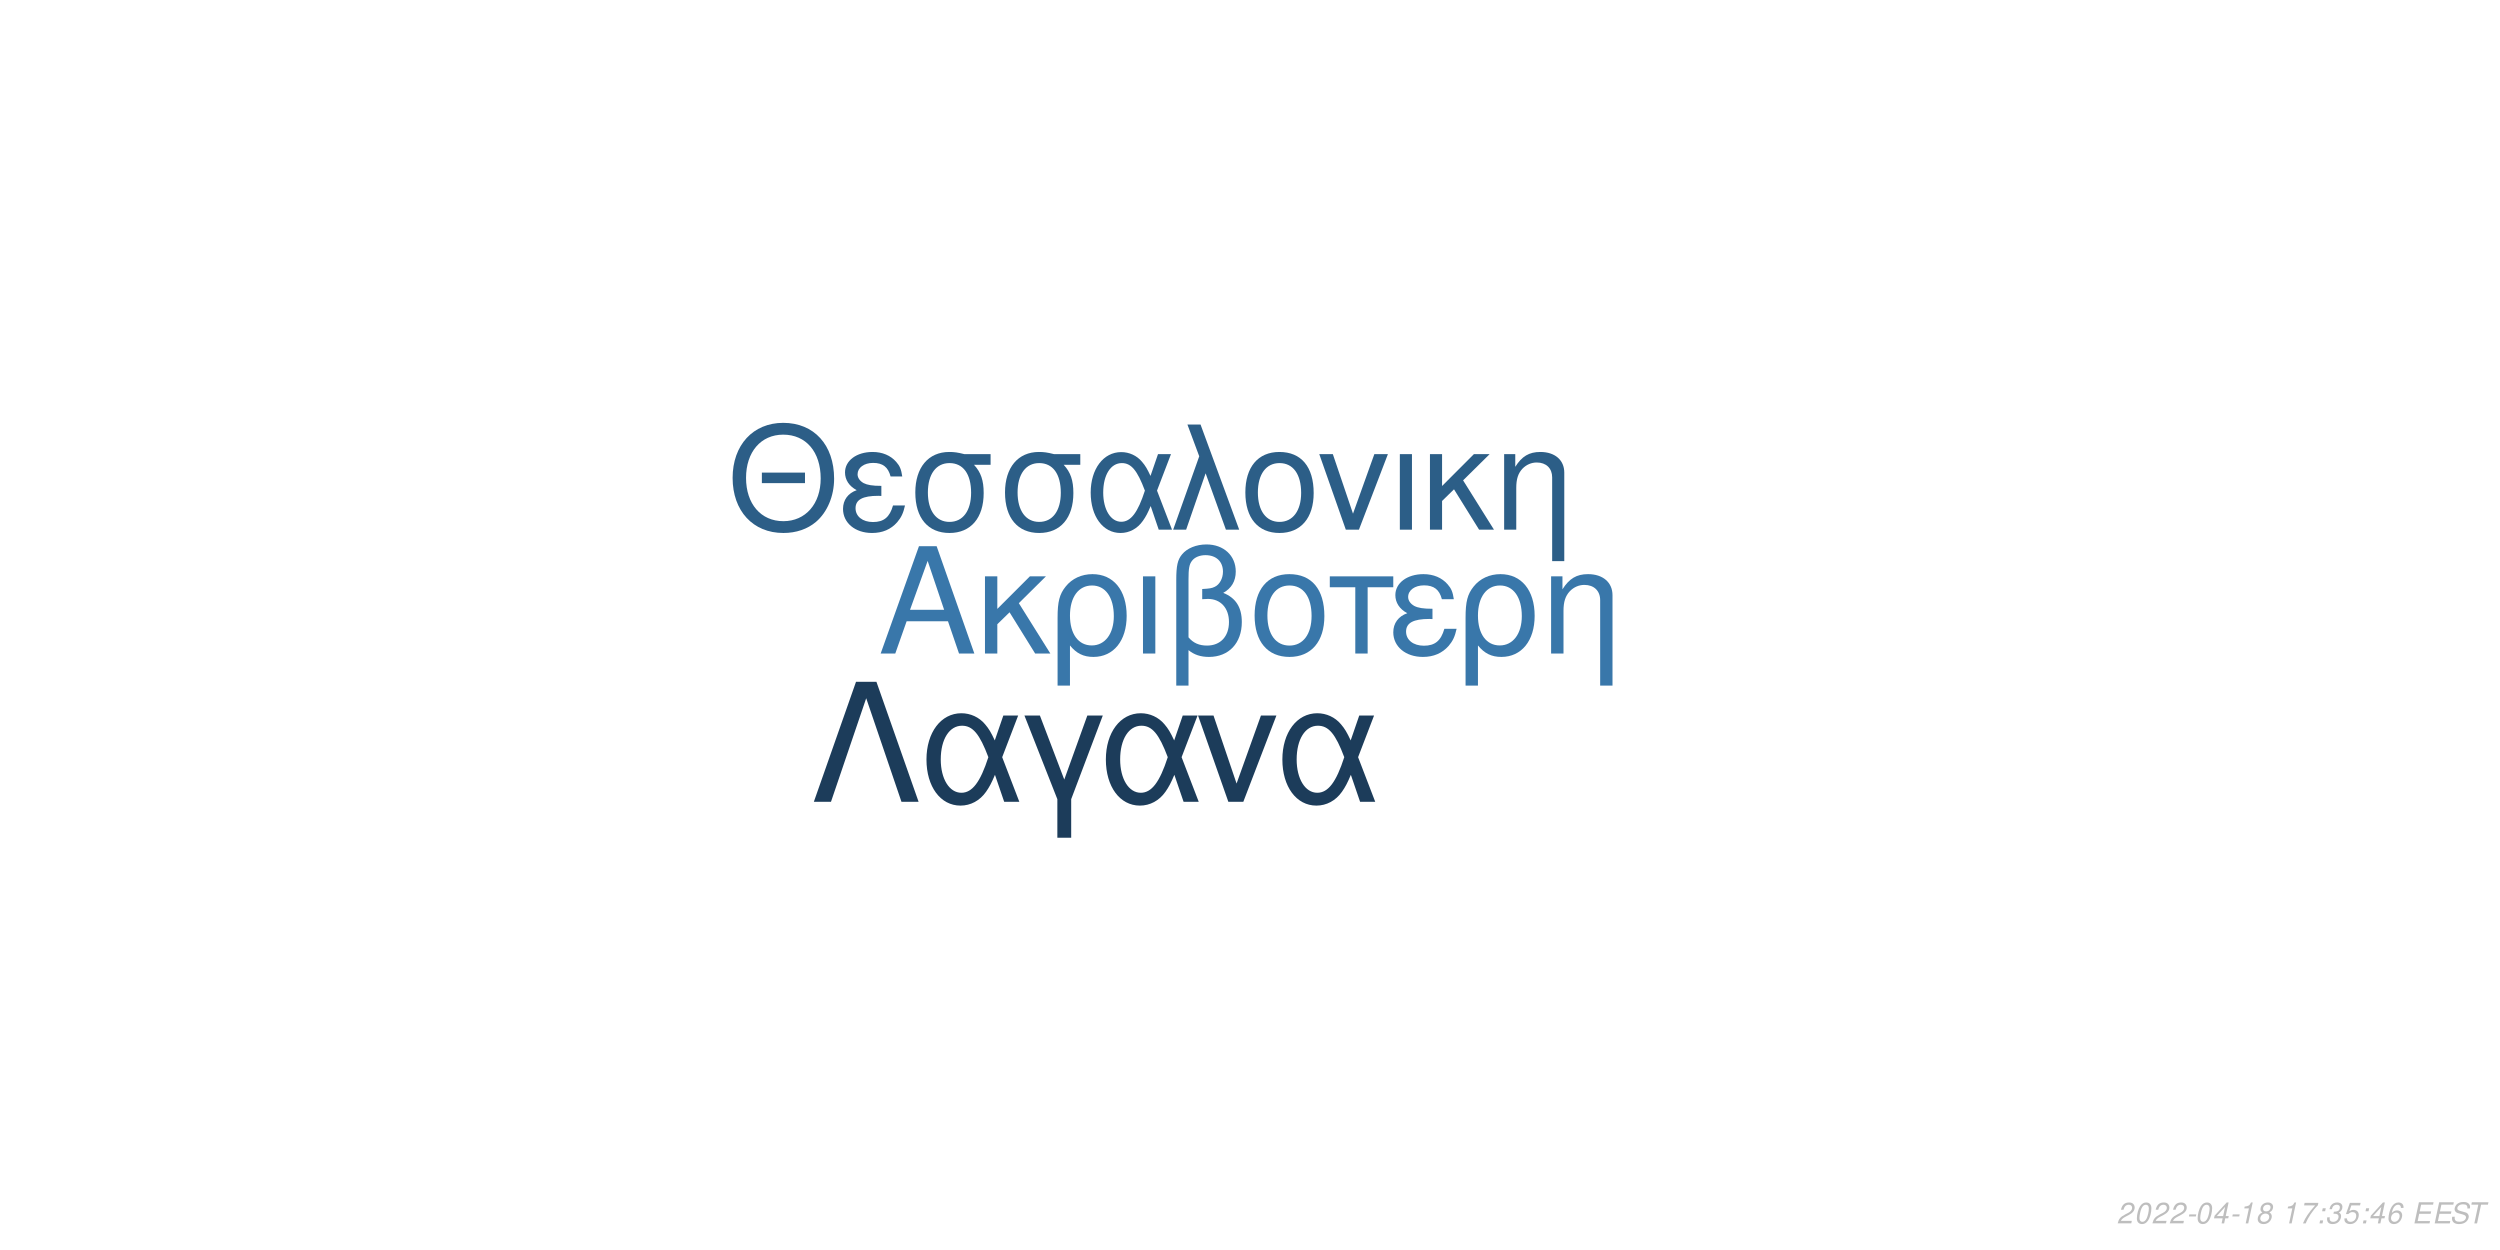
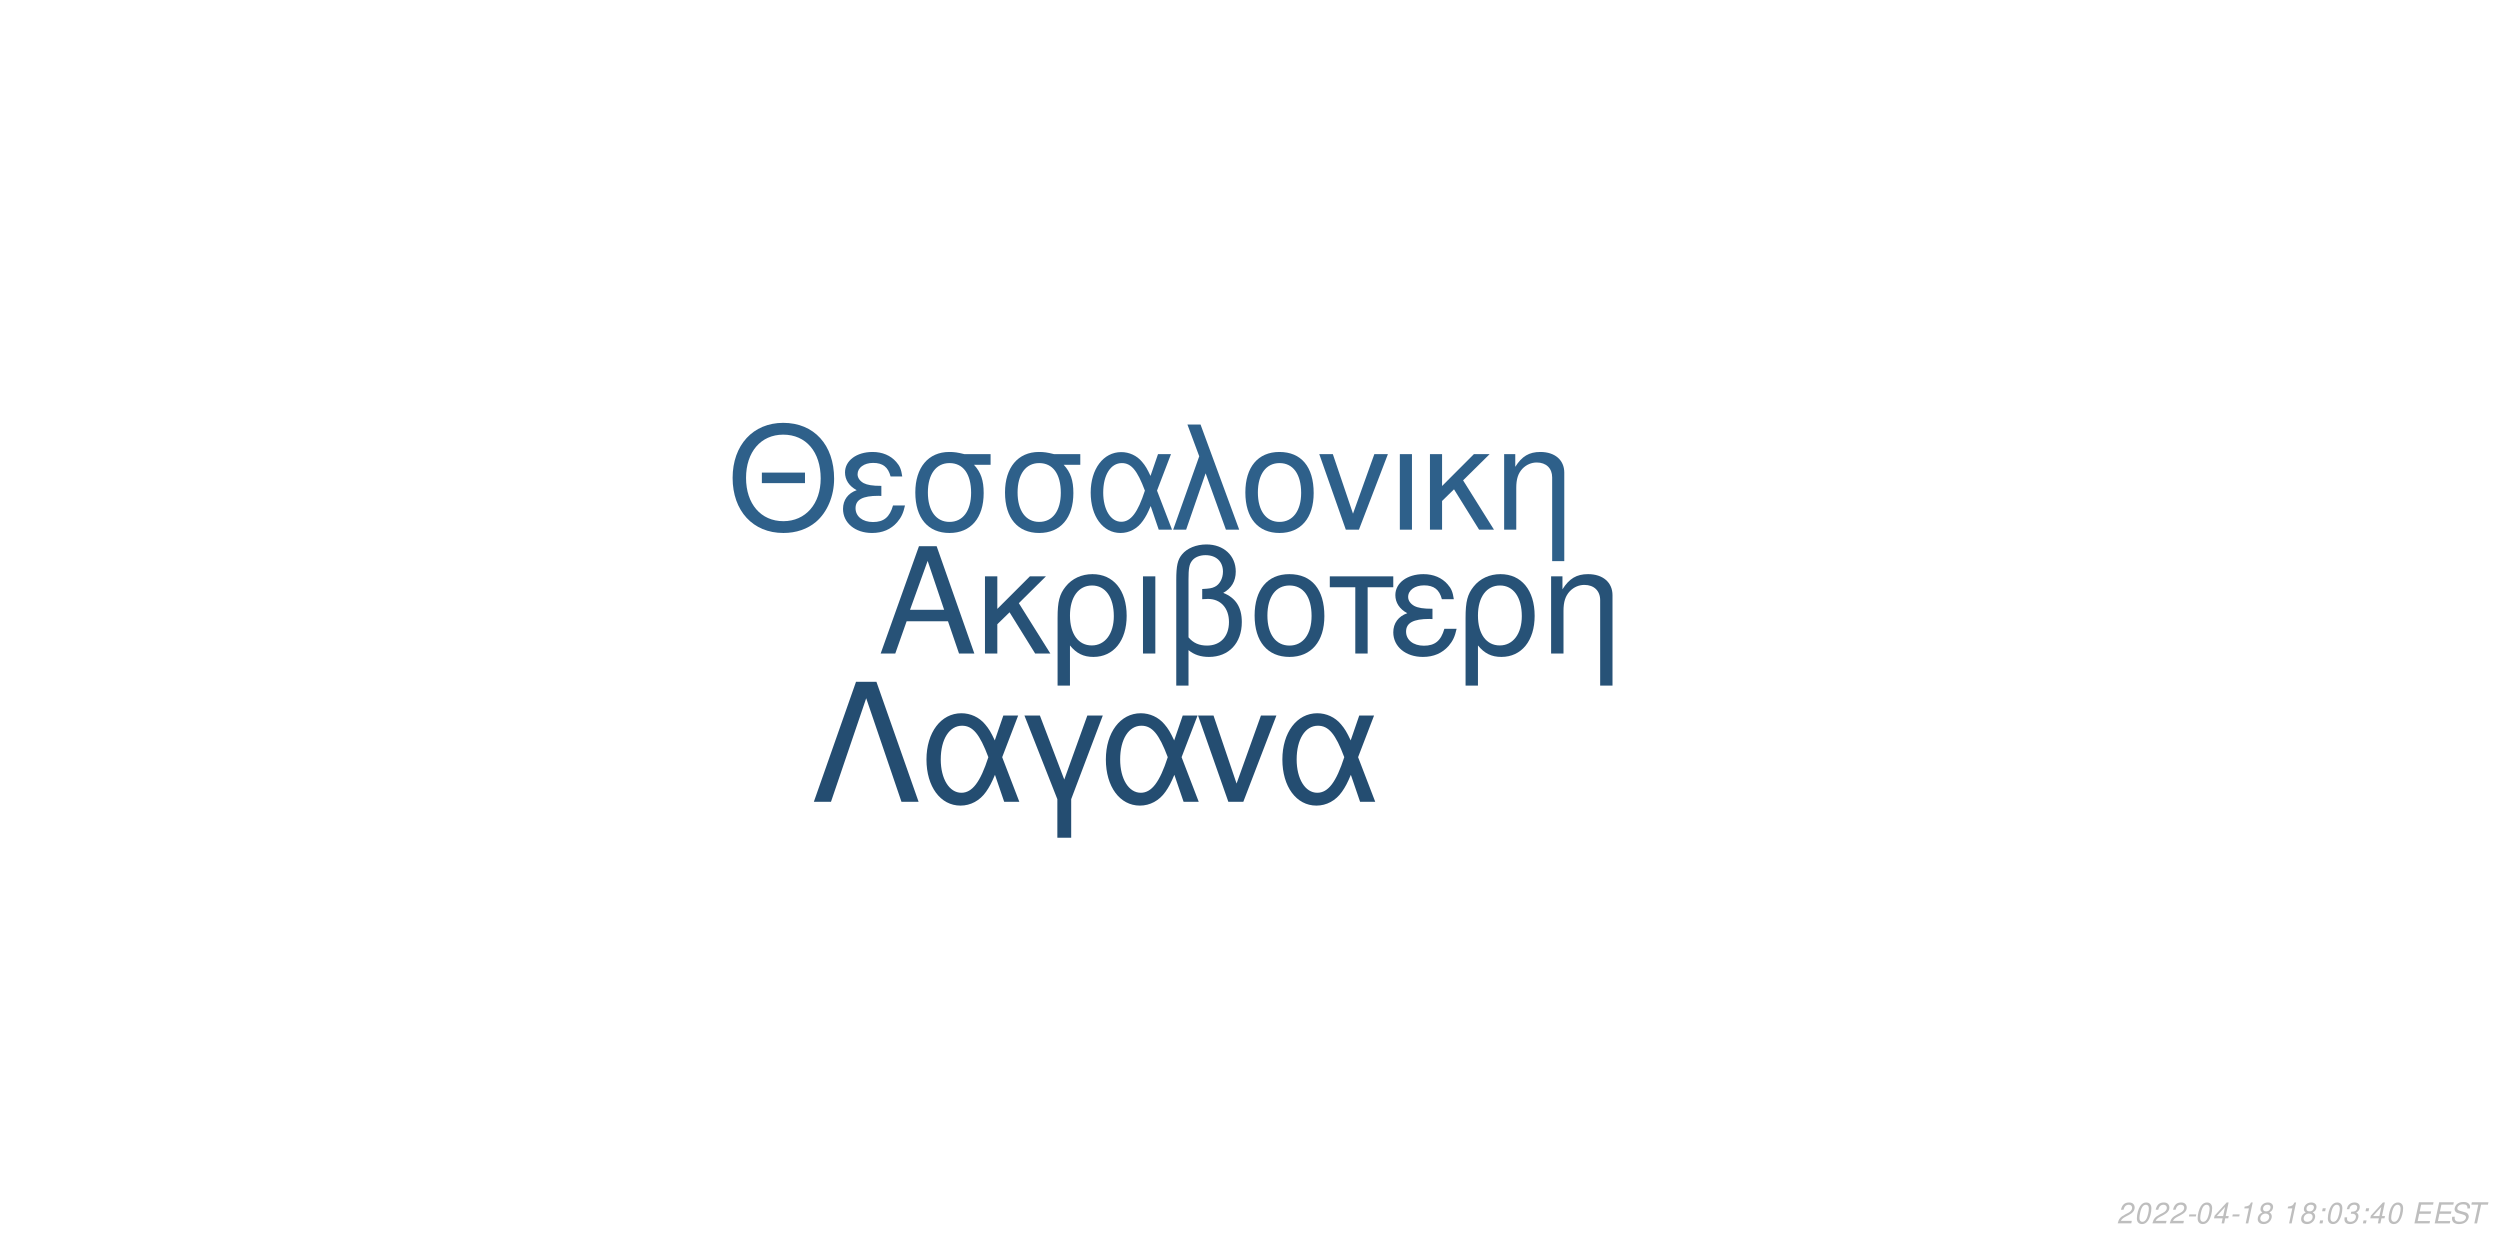
<svg xmlns="http://www.w3.org/2000/svg" xmlns:xlink="http://www.w3.org/1999/xlink" width="864pt" height="432pt" viewBox="0 0 864 432" version="1.1">
  <defs>
    <g>
      <symbol overflow="visible" id="glyph0-0">
        <path style="stroke:none;" d="" />
      </symbol>
      <symbol overflow="visible" id="glyph0-1">
        <path style="stroke:none;" d="M 24.125 -11.141 L 27.938 0 L 33.234 0 L 20.203 -37.094 L 14.094 -37.094 L 0.859 0 L 5.906 0 L 9.828 -11.141 Z M 22.797 -15.109 L 11 -15.109 L 17.094 -32.016 Z M 22.797 -15.109 " />
      </symbol>
      <symbol overflow="visible" id="glyph0-2">
        <path style="stroke:none;" d="M 7.172 -15.422 L 7.172 -26.672 L 2.906 -26.672 L 2.906 0 L 7.172 0 L 7.172 -10.125 L 11.406 -14.25 L 20.25 0 L 25.5 0 L 14.609 -17.406 L 23.969 -26.672 L 18.422 -26.672 Z M 7.172 -15.422 " />
      </symbol>
      <symbol overflow="visible" id="glyph0-3">
        <path style="stroke:none;" d="M 3 11.094 L 7.281 11.094 L 7.281 -2.797 C 9.516 -0.047 11.953 1.172 15.375 1.172 C 22.344 1.172 26.875 -4.422 26.875 -13.031 C 26.875 -21.891 22.297 -27.438 15.062 -27.438 C 11.297 -27.438 7.984 -25.906 5.797 -23.156 C 3.672 -20.516 3 -17.969 3 -12.359 Z M 14.906 -23.516 C 19.547 -23.516 22.438 -19.438 22.438 -12.922 C 22.438 -6.812 19.391 -2.797 14.812 -2.797 C 10.172 -2.797 7.281 -6.766 7.281 -13.125 C 7.281 -19.484 10.234 -23.516 14.906 -23.516 Z M 14.906 -23.516 " />
      </symbol>
      <symbol overflow="visible" id="glyph0-4">
        <path style="stroke:none;" d="M 3.516 0 L 7.781 0 L 7.781 -26.672 L 3.516 -26.672 Z M 3.516 0 " />
      </symbol>
      <symbol overflow="visible" id="glyph0-5">
        <path style="stroke:none;" d="M 4.016 11.094 L 8.25 11.094 L 8.25 -1.172 C 10.172 0.406 12.422 1.172 15.312 1.172 C 22.188 1.172 26.672 -3.609 26.672 -10.891 C 26.672 -15.984 24.578 -19.234 20.25 -20.969 C 23.109 -22.547 24.578 -25.031 24.578 -28.344 C 24.578 -33.844 20.406 -37.703 14.453 -37.703 C 10.938 -37.703 7.734 -36.391 6 -34.25 C 4.484 -32.422 4.016 -30.328 4.016 -25.391 Z M 8.25 -25.656 C 8.25 -29.359 8.5 -30.844 9.469 -32.062 C 10.375 -33.281 12.156 -34 14.094 -34 C 17.812 -34 20.156 -31.812 20.156 -28.297 C 20.156 -25.953 18.984 -23.812 17.297 -23.047 C 16.281 -22.547 15.469 -22.438 12.984 -22.297 L 12.984 -18.781 C 13.734 -18.828 14.344 -18.875 14.969 -18.875 C 19.344 -18.875 22.234 -15.719 22.234 -10.891 C 22.234 -5.906 19.281 -2.75 14.656 -2.75 C 11.953 -2.75 9.922 -3.609 8.25 -5.594 Z M 8.25 -25.656 " />
      </symbol>
      <symbol overflow="visible" id="glyph0-6">
        <path style="stroke:none;" d="M 14.094 -27.438 C 6.562 -27.438 2.094 -22.094 2.094 -13.125 C 2.094 -4.125 6.562 1.172 14.141 1.172 C 21.672 1.172 26.203 -4.172 26.203 -12.922 C 26.203 -22.188 21.828 -27.438 14.094 -27.438 Z M 14.141 -23.516 C 18.938 -23.516 21.781 -19.594 21.781 -12.984 C 21.781 -6.672 18.828 -2.75 14.141 -2.75 C 9.422 -2.75 6.516 -6.672 6.516 -13.125 C 6.516 -19.594 9.422 -23.516 14.141 -23.516 Z M 14.141 -23.516 " />
      </symbol>
      <symbol overflow="visible" id="glyph0-7">
        <path style="stroke:none;" d="M 7.891 0 L 12.156 0 L 12.156 -22.906 L 21.016 -22.906 L 21.016 -26.672 L -0.922 -26.672 L -0.922 -22.906 L 7.891 -22.906 Z M 7.891 0 " />
      </symbol>
      <symbol overflow="visible" id="glyph0-8">
        <path style="stroke:none;" d="M 14.562 -15.469 C 11.344 -15.469 9.562 -15.781 8.297 -16.438 C 6.922 -17.203 6.156 -18.328 6.156 -19.547 C 6.156 -21.891 8.453 -23.562 11.656 -23.562 C 15.062 -23.562 16.953 -22.094 17.812 -18.781 L 21.938 -18.781 C 21.578 -21.266 21.062 -22.5 19.797 -23.922 C 17.812 -26.203 14.906 -27.438 11.453 -27.438 C 5.797 -27.438 1.734 -24.375 1.734 -20.203 C 1.734 -17.609 3.156 -15.375 5.859 -13.938 C 2.797 -12.875 1.016 -10.484 1.016 -7.328 C 1.016 -2.391 5.297 1.172 11.25 1.172 C 14.969 1.172 17.906 -0.109 20.156 -2.641 C 21.578 -4.328 22.297 -5.797 22.906 -8.547 L 18.672 -8.547 C 17.5 -4.422 15.422 -2.703 11.609 -2.703 C 7.938 -2.703 5.438 -4.688 5.438 -7.578 C 5.438 -10.578 7.938 -11.953 13.484 -11.953 C 13.641 -11.953 14.094 -11.953 14.562 -11.906 Z M 14.562 -15.469 " />
      </symbol>
      <symbol overflow="visible" id="glyph0-9">
        <path style="stroke:none;" d="M 3.562 -26.672 L 3.562 0 L 7.844 0 L 7.844 -14.703 C 7.844 -17.906 8.5 -19.891 10.031 -21.531 C 11.406 -22.953 13.188 -23.719 15.062 -23.719 C 18.375 -23.719 20.516 -21.672 20.516 -18.469 L 20.516 11.094 L 24.781 11.094 L 24.781 -20.156 C 24.781 -24.578 21.469 -27.438 16.328 -27.438 C 12.359 -27.438 9.828 -25.906 7.484 -22.188 L 7.484 -26.672 Z M 3.562 -26.672 " />
      </symbol>
      <symbol overflow="visible" id="glyph1-0">
        <path style="stroke:none;" d="" />
      </symbol>
      <symbol overflow="visible" id="glyph1-1">
        <path style="stroke:none;" d="M 26.859 -19.734 L 11.953 -19.734 L 11.953 -16.094 L 26.859 -16.094 Z M 19.328 -36.922 C 8.922 -36.922 1.844 -29.25 1.844 -17.891 C 1.844 -6.484 8.875 1.141 19.391 1.141 C 23.812 1.141 27.703 -0.203 30.641 -2.688 C 34.578 -6.031 36.922 -11.656 36.922 -17.594 C 36.922 -29.297 30 -36.922 19.328 -36.922 Z M 19.328 -32.844 C 27.203 -32.844 32.281 -26.906 32.281 -17.688 C 32.281 -8.922 27.062 -2.938 19.391 -2.938 C 11.609 -2.938 6.484 -8.922 6.484 -17.891 C 6.484 -26.859 11.609 -32.844 19.328 -32.844 Z M 19.328 -32.844 " />
      </symbol>
      <symbol overflow="visible" id="glyph1-2">
        <path style="stroke:none;" d="M 14.25 -15.141 C 11.109 -15.141 9.375 -15.453 8.125 -16.094 C 6.781 -16.844 6.031 -17.938 6.031 -19.141 C 6.031 -21.422 8.266 -23.078 11.406 -23.078 C 14.75 -23.078 16.594 -21.625 17.438 -18.391 L 21.469 -18.391 C 21.125 -20.828 20.625 -22.031 19.391 -23.422 C 17.438 -25.656 14.594 -26.859 11.219 -26.859 C 5.688 -26.859 1.688 -23.875 1.688 -19.781 C 1.688 -17.234 3.094 -15.047 5.734 -13.656 C 2.734 -12.609 1 -10.266 1 -7.172 C 1 -2.344 5.188 1.141 11.016 1.141 C 14.656 1.141 17.547 -0.094 19.734 -2.594 C 21.125 -4.234 21.828 -5.688 22.422 -8.375 L 18.281 -8.375 C 17.141 -4.328 15.094 -2.641 11.359 -2.641 C 7.766 -2.641 5.328 -4.578 5.328 -7.422 C 5.328 -10.359 7.766 -11.703 13.203 -11.703 C 13.359 -11.703 13.797 -11.703 14.25 -11.656 Z M 14.25 -15.141 " />
      </symbol>
      <symbol overflow="visible" id="glyph1-3">
        <path style="stroke:none;" d="M 29 -26.109 L 19.938 -26.109 C 17.594 -26.703 16.438 -26.859 14.703 -26.859 C 7.469 -26.859 2.984 -21.469 2.984 -12.859 C 2.984 -4.031 7.375 1.141 14.797 1.141 C 22.172 1.141 26.609 -4.078 26.609 -12.656 C 26.609 -17.047 25.656 -19.828 23.266 -22.422 L 29 -22.422 Z M 14.797 -23.016 C 19.531 -23.016 22.266 -19.234 22.266 -12.75 C 22.266 -6.531 19.438 -2.688 14.797 -2.688 C 10.172 -2.688 7.328 -6.531 7.328 -12.859 C 7.328 -19.188 10.172 -23.016 14.797 -23.016 Z M 14.797 -23.016 " />
      </symbol>
      <symbol overflow="visible" id="glyph1-4">
        <path style="stroke:none;" d="M 29.344 -26.109 L 24.859 -26.109 L 22.266 -18.578 C 21.125 -21.031 20.484 -22.125 19.328 -23.469 C 17.547 -25.609 14.906 -26.812 12.156 -26.812 C 5.984 -26.812 1.594 -20.984 1.594 -12.812 C 1.594 -4.578 5.828 1.141 11.906 1.141 C 14.953 1.141 17.734 -0.344 19.625 -3.047 C 20.672 -4.531 21.281 -5.688 22.328 -8.172 L 25.109 0 L 29.703 0 L 24.516 -13.5 Z M 20.328 -13.5 C 17.891 -5.922 15.453 -2.734 12.156 -2.734 C 8.516 -2.734 5.922 -6.922 5.922 -12.812 C 5.922 -18.938 8.516 -23.016 12.359 -23.016 C 15.594 -23.016 17.688 -20.531 20.328 -13.5 Z M 20.328 -13.5 " />
      </symbol>
      <symbol overflow="visible" id="glyph1-5">
        <path style="stroke:none;" d="M 1.094 0 L 5.578 0 L 12.312 -19.484 L 19.328 0 L 23.922 0 L 10.562 -36.328 L 6.031 -36.328 L 10.109 -25.359 Z M 1.094 0 " />
      </symbol>
      <symbol overflow="visible" id="glyph1-6">
        <path style="stroke:none;" d="M 13.797 -26.859 C 6.422 -26.859 2.047 -21.625 2.047 -12.859 C 2.047 -4.031 6.422 1.141 13.859 1.141 C 21.234 1.141 25.656 -4.078 25.656 -12.656 C 25.656 -21.719 21.375 -26.859 13.797 -26.859 Z M 13.859 -23.016 C 18.531 -23.016 21.328 -19.188 21.328 -12.703 C 21.328 -6.531 18.438 -2.688 13.859 -2.688 C 9.219 -2.688 6.375 -6.531 6.375 -12.859 C 6.375 -19.188 9.219 -23.016 13.859 -23.016 Z M 13.859 -23.016 " />
      </symbol>
      <symbol overflow="visible" id="glyph1-7">
        <path style="stroke:none;" d="M 14.297 0 L 24.312 -26.109 L 19.625 -26.109 L 12.25 -5.531 L 5.281 -26.109 L 0.594 -26.109 L 9.766 0 Z M 14.297 0 " />
      </symbol>
      <symbol overflow="visible" id="glyph1-8">
        <path style="stroke:none;" d="M 3.438 0 L 7.625 0 L 7.625 -26.109 L 3.438 -26.109 Z M 3.438 0 " />
      </symbol>
      <symbol overflow="visible" id="glyph1-9">
        <path style="stroke:none;" d="M 7.031 -15.094 L 7.031 -26.109 L 2.844 -26.109 L 2.844 0 L 7.031 0 L 7.031 -9.922 L 11.156 -13.953 L 19.828 0 L 24.969 0 L 14.297 -17.047 L 23.469 -26.109 L 18.031 -26.109 Z M 7.031 -15.094 " />
      </symbol>
      <symbol overflow="visible" id="glyph1-10">
        <path style="stroke:none;" d="M 3.484 -26.109 L 3.484 0 L 7.672 0 L 7.672 -14.406 C 7.672 -17.547 8.328 -19.484 9.812 -21.078 C 11.156 -22.469 12.906 -23.219 14.75 -23.219 C 17.984 -23.219 20.078 -21.234 20.078 -18.094 L 20.078 10.859 L 24.266 10.859 L 24.266 -19.734 C 24.266 -24.062 21.031 -26.859 16 -26.859 C 12.109 -26.859 9.609 -25.359 7.328 -21.719 L 7.328 -26.109 Z M 3.484 -26.109 " />
      </symbol>
      <symbol overflow="visible" id="glyph2-0">
        <path style="stroke:none;" d="" />
      </symbol>
      <symbol overflow="visible" id="glyph2-1">
        <path style="stroke:none;" d="M 22.531 -41.484 L 15.484 -41.484 L 0.906 0 L 6.828 0 L 19 -35.797 L 31.188 0 L 37.109 0 Z M 22.531 -41.484 " />
      </symbol>
      <symbol overflow="visible" id="glyph2-2">
        <path style="stroke:none;" d="M 33.516 -29.812 L 28.391 -29.812 L 25.438 -21.219 C 24.125 -24.016 23.391 -25.266 22.078 -26.797 C 20.031 -29.25 17.016 -30.609 13.891 -30.609 C 6.828 -30.609 1.828 -23.953 1.828 -14.625 C 1.828 -5.234 6.656 1.312 13.594 1.312 C 17.078 1.312 20.266 -0.391 22.422 -3.469 C 23.609 -5.172 24.297 -6.484 25.5 -9.328 L 28.688 0 L 33.922 0 L 28 -15.422 Z M 23.219 -15.422 C 20.422 -6.766 17.641 -3.125 13.891 -3.125 C 9.734 -3.125 6.766 -7.906 6.766 -14.625 C 6.766 -21.625 9.734 -26.297 14.109 -26.297 C 17.812 -26.297 20.203 -23.453 23.219 -15.422 Z M 23.219 -15.422 " />
      </symbol>
      <symbol overflow="visible" id="glyph2-3">
        <path style="stroke:none;" d="M 12.062 12.406 L 16.844 12.406 L 16.844 -0.906 L 27.766 -29.812 L 22.422 -29.812 L 14.453 -7.688 L 6.031 -29.812 L 0.688 -29.812 L 12.062 -0.906 Z M 12.062 12.406 " />
      </symbol>
      <symbol overflow="visible" id="glyph2-4">
        <path style="stroke:none;" d="M 16.328 0 L 27.766 -29.812 L 22.422 -29.812 L 14 -6.312 L 6.031 -29.812 L 0.688 -29.812 L 11.156 0 Z M 16.328 0 " />
      </symbol>
      <symbol overflow="visible" id="glyph3-0">
        <path style="stroke:none;" d="" />
      </symbol>
      <symbol overflow="visible" id="glyph3-1">
        <path style="stroke:none;" d="M 5.234 -0.875 L 1.469 -0.875 C 1.641 -1.375 2.203 -1.891 3.109 -2.344 L 4.234 -2.938 C 5.562 -3.625 6.219 -4.469 6.219 -5.484 C 6.219 -5.938 6.062 -6.359 5.797 -6.656 C 5.469 -7.047 4.984 -7.234 4.312 -7.234 C 2.766 -7.234 1.891 -6.453 1.484 -4.734 L 2.375 -4.734 C 2.484 -5.188 2.609 -5.484 2.797 -5.75 C 3.094 -6.203 3.609 -6.453 4.188 -6.453 C 4.891 -6.453 5.344 -6.031 5.344 -5.375 C 5.344 -4.703 4.859 -4.094 4.016 -3.656 L 2.984 -3.125 C 1.234 -2.188 0.797 -1.656 0.344 -0.016 L 5.047 -0.016 Z M 5.234 -0.875 " />
      </symbol>
      <symbol overflow="visible" id="glyph3-2">
        <path style="stroke:none;" d="M 4.203 -7.234 C 3.375 -7.234 2.688 -6.812 2.125 -5.984 C 1.484 -5.047 0.984 -3.188 0.984 -1.734 C 0.984 -1.109 1.172 -0.562 1.484 -0.266 C 1.797 0.047 2.281 0.234 2.766 0.234 C 3.625 0.234 4.281 -0.156 4.859 -1.016 C 5.516 -1.953 6 -3.797 6 -5.266 C 6 -6.5 5.328 -7.234 4.203 -7.234 Z M 4.094 -6.453 C 4.734 -6.453 5.125 -5.984 5.125 -5.156 C 5.125 -4.203 4.781 -2.625 4.406 -1.812 C 3.984 -0.938 3.516 -0.547 2.875 -0.547 C 2.25 -0.547 1.875 -1.031 1.875 -1.828 C 1.875 -2.797 2.203 -4.344 2.594 -5.203 C 2.984 -6.047 3.453 -6.453 4.094 -6.453 Z M 4.094 -6.453 " />
      </symbol>
      <symbol overflow="visible" id="glyph3-3">
        <path style="stroke:none;" d="M 3.516 -3.125 L 1.125 -3.125 L 0.969 -2.406 L 3.359 -2.406 Z M 3.516 -3.125 " />
      </symbol>
      <symbol overflow="visible" id="glyph3-4">
        <path style="stroke:none;" d="M 3.625 -1.75 L 3.266 0 L 4.141 0 L 4.516 -1.75 L 5.562 -1.75 L 5.734 -2.531 L 4.688 -2.531 L 5.688 -7.234 L 5.016 -7.234 L 0.844 -2.672 L 0.641 -1.75 Z M 3.797 -2.531 L 1.594 -2.531 L 4.469 -5.703 Z M 3.797 -2.531 " />
      </symbol>
      <symbol overflow="visible" id="glyph3-5">
        <path style="stroke:none;" d="M 3.703 -5.188 L 2.594 0 L 3.469 0 L 5.016 -7.234 L 4.438 -7.234 C 3.906 -6.156 3.688 -6.016 2.234 -5.812 L 2.109 -5.188 Z M 3.703 -5.188 " />
      </symbol>
      <symbol overflow="visible" id="glyph3-6">
        <path style="stroke:none;" d="M 4.766 -3.797 C 5.078 -3.969 5.234 -4.078 5.438 -4.234 C 5.812 -4.594 6.062 -5.172 6.062 -5.734 C 6.062 -6.625 5.344 -7.234 4.266 -7.234 C 2.812 -7.234 1.703 -6.219 1.703 -4.875 C 1.703 -4.406 1.875 -4.125 2.359 -3.812 C 1.297 -3.312 0.75 -2.516 0.75 -1.469 C 0.75 -0.438 1.547 0.234 2.812 0.234 C 3.656 0.234 4.359 -0.094 4.938 -0.734 C 5.359 -1.234 5.609 -1.859 5.609 -2.438 C 5.609 -3.047 5.312 -3.516 4.766 -3.797 Z M 4.109 -6.453 C 4.797 -6.453 5.188 -6.125 5.188 -5.578 C 5.188 -5.266 5.062 -4.922 4.859 -4.672 C 4.562 -4.312 4.188 -4.156 3.656 -4.156 C 2.984 -4.156 2.594 -4.453 2.594 -4.984 C 2.594 -5.859 3.203 -6.453 4.109 -6.453 Z M 3.453 -3.406 C 4.234 -3.406 4.734 -2.984 4.734 -2.312 C 4.734 -1.312 3.922 -0.547 2.875 -0.547 C 2.125 -0.547 1.625 -0.969 1.625 -1.625 C 1.625 -2.609 2.438 -3.406 3.453 -3.406 Z M 3.453 -3.406 " />
      </symbol>
      <symbol overflow="visible" id="glyph3-7">
        <path style="stroke:none;" d="" />
      </symbol>
      <symbol overflow="visible" id="glyph3-8">
-         <path style="stroke:none;" d="M 6.703 -7.094 L 1.953 -7.094 L 1.766 -6.219 L 5.594 -6.219 C 3.344 -3.688 2.266 -2.109 1.375 0 L 2.344 0 C 3.031 -1.906 4.828 -4.594 6.547 -6.281 Z M 6.703 -7.094 " />
+         <path style="stroke:none;" d="M 2.359 -1.031 L 1.312 -1.031 L 1.094 0 L 2.141 0 Z M 3.266 -5.234 L 2.219 -5.234 L 2 -4.203 L 3.047 -4.203 Z M 3.266 -5.234 " />
      </symbol>
      <symbol overflow="visible" id="glyph3-9">
-         <path style="stroke:none;" d="M 2.359 -1.031 L 1.312 -1.031 L 1.094 0 L 2.141 0 Z M 3.266 -5.234 L 2.219 -5.234 L 2 -4.203 L 3.047 -4.203 Z M 3.266 -5.234 " />
+         <path style="stroke:none;" d="M 2.922 -3.312 C 3.125 -3.344 3.234 -3.344 3.375 -3.344 C 4.203 -3.344 4.688 -3 4.688 -2.406 C 4.688 -1.312 3.906 -0.547 2.781 -0.547 C 2.047 -0.547 1.594 -0.938 1.594 -1.562 C 1.594 -1.719 1.609 -1.844 1.656 -2.094 L 0.766 -2.094 C 0.734 -1.797 0.719 -1.641 0.719 -1.469 C 0.719 -0.375 1.406 0.234 2.641 0.234 C 3.547 0.234 4.297 -0.078 4.812 -0.656 C 5.266 -1.156 5.562 -1.875 5.562 -2.547 C 5.562 -3.125 5.344 -3.453 4.797 -3.734 C 5.641 -4.234 6.016 -4.844 6.016 -5.734 C 6.016 -6.656 5.312 -7.234 4.203 -7.234 C 3.375 -7.234 2.672 -6.938 2.188 -6.375 C 1.891 -6.031 1.703 -5.641 1.516 -4.906 L 2.391 -4.906 C 2.5 -5.359 2.594 -5.594 2.734 -5.812 C 3.047 -6.234 3.516 -6.453 4.078 -6.453 C 4.734 -6.453 5.141 -6.125 5.141 -5.578 C 5.141 -5.188 5.016 -4.797 4.797 -4.547 C 4.516 -4.234 4 -4.062 3.266 -4.062 L 3.078 -4.062 Z M 2.922 -3.312 " />
      </symbol>
      <symbol overflow="visible" id="glyph3-10">
-         <path style="stroke:none;" d="M 2.922 -3.312 C 3.125 -3.344 3.234 -3.344 3.375 -3.344 C 4.203 -3.344 4.688 -3 4.688 -2.406 C 4.688 -1.312 3.906 -0.547 2.781 -0.547 C 2.047 -0.547 1.594 -0.938 1.594 -1.562 C 1.594 -1.719 1.609 -1.844 1.656 -2.094 L 0.766 -2.094 C 0.734 -1.797 0.719 -1.641 0.719 -1.469 C 0.719 -0.375 1.406 0.234 2.641 0.234 C 3.547 0.234 4.297 -0.078 4.812 -0.656 C 5.266 -1.156 5.562 -1.875 5.562 -2.547 C 5.562 -3.125 5.344 -3.453 4.797 -3.734 C 5.641 -4.234 6.016 -4.844 6.016 -5.734 C 6.016 -6.656 5.312 -7.234 4.203 -7.234 C 3.375 -7.234 2.672 -6.938 2.188 -6.375 C 1.891 -6.031 1.703 -5.641 1.516 -4.906 L 2.391 -4.906 C 2.5 -5.359 2.594 -5.594 2.734 -5.812 C 3.047 -6.234 3.516 -6.453 4.078 -6.453 C 4.734 -6.453 5.141 -6.125 5.141 -5.578 C 5.141 -5.188 5.016 -4.797 4.797 -4.547 C 4.516 -4.234 4 -4.062 3.266 -4.062 L 3.078 -4.062 Z M 2.922 -3.312 " />
+         <path style="stroke:none;" d="M 2.547 -3.312 L 6.5 -3.312 L 6.688 -4.141 L 2.719 -4.141 L 3.219 -6.469 L 7.344 -6.469 L 7.516 -7.297 L 2.453 -7.297 L 0.906 0 L 6.125 0 L 6.297 -0.812 L 2.016 -0.812 Z M 2.547 -3.312 " />
      </symbol>
      <symbol overflow="visible" id="glyph3-11">
-         <path style="stroke:none;" d="M 6.297 -7.094 L 2.594 -7.094 L 1.234 -3.234 L 2.047 -3.234 C 2.656 -3.766 2.938 -3.906 3.531 -3.906 C 4.328 -3.906 4.797 -3.453 4.797 -2.688 C 4.797 -1.438 3.969 -0.547 2.828 -0.547 C 2.031 -0.547 1.609 -0.938 1.578 -1.734 L 0.703 -1.734 L 0.703 -1.516 C 0.703 -0.938 0.844 -0.547 1.188 -0.266 C 1.562 0.062 2.078 0.234 2.703 0.234 C 3.656 0.234 4.391 -0.156 4.984 -0.922 C 5.422 -1.5 5.672 -2.234 5.672 -2.953 C 5.672 -4 4.938 -4.672 3.812 -4.672 C 3.328 -4.672 2.906 -4.547 2.406 -4.234 L 3.109 -6.219 L 6.109 -6.219 Z M 6.297 -7.094 " />
+         <path style="stroke:none;" d="M 7.062 -5.156 C 7.125 -5.438 7.141 -5.562 7.141 -5.703 C 7.141 -6.156 6.938 -6.594 6.594 -6.891 C 6.188 -7.25 5.656 -7.406 4.875 -7.406 C 3.844 -7.406 3.047 -7.125 2.5 -6.562 C 2.094 -6.141 1.781 -5.438 1.781 -4.922 C 1.781 -4.297 2.219 -3.766 2.891 -3.562 L 4.594 -3.094 C 5.406 -2.859 5.734 -2.578 5.734 -2.094 C 5.734 -1.781 5.547 -1.406 5.266 -1.141 C 4.844 -0.766 4.266 -0.578 3.453 -0.578 C 2.328 -0.578 1.812 -0.984 1.812 -1.906 C 1.812 -2.047 1.812 -2.125 1.844 -2.312 L 0.984 -2.312 C 0.906 -2.062 0.891 -1.906 0.891 -1.688 C 0.891 -0.484 1.797 0.234 3.297 0.234 C 4.359 0.234 5.234 -0.062 5.812 -0.609 C 6.344 -1.078 6.688 -1.797 6.688 -2.375 C 6.688 -2.641 6.609 -2.906 6.453 -3.156 C 6.234 -3.5 5.938 -3.703 5.469 -3.828 L 3.75 -4.312 C 2.984 -4.547 2.734 -4.734 2.734 -5.188 C 2.734 -5.547 2.875 -5.844 3.188 -6.109 C 3.547 -6.438 4.031 -6.594 4.703 -6.594 C 5.266 -6.594 5.688 -6.484 5.906 -6.297 C 6.094 -6.125 6.219 -5.797 6.219 -5.516 C 6.219 -5.422 6.203 -5.344 6.188 -5.156 Z M 7.062 -5.156 " />
      </symbol>
      <symbol overflow="visible" id="glyph3-12">
-         <path style="stroke:none;" d="M 6.125 -5.344 L 6.141 -5.625 C 6.141 -6.609 5.453 -7.234 4.391 -7.234 C 3.438 -7.234 2.641 -6.719 2.016 -5.703 C 1.422 -4.781 0.938 -2.953 0.938 -1.688 C 0.938 -0.516 1.688 0.234 2.859 0.234 C 3.703 0.234 4.438 -0.156 5 -0.875 C 5.406 -1.422 5.672 -2.156 5.672 -2.766 C 5.672 -3.812 4.969 -4.5 3.906 -4.5 C 3.234 -4.5 2.672 -4.234 2.094 -3.625 C 2.406 -5.375 3.234 -6.453 4.25 -6.453 C 4.703 -6.453 5.062 -6.234 5.172 -5.844 C 5.203 -5.719 5.234 -5.578 5.25 -5.344 Z M 3.656 -3.734 C 4.344 -3.734 4.797 -3.281 4.797 -2.625 C 4.797 -1.469 3.984 -0.547 2.984 -0.547 C 2.297 -0.547 1.812 -1.047 1.812 -1.766 C 1.812 -2.859 2.625 -3.734 3.656 -3.734 Z M 3.656 -3.734 " />
-       </symbol>
-       <symbol overflow="visible" id="glyph3-13">
-         <path style="stroke:none;" d="M 2.547 -3.312 L 6.5 -3.312 L 6.688 -4.141 L 2.719 -4.141 L 3.219 -6.469 L 7.344 -6.469 L 7.516 -7.297 L 2.453 -7.297 L 0.906 0 L 6.125 0 L 6.297 -0.812 L 2.016 -0.812 Z M 2.547 -3.312 " />
-       </symbol>
-       <symbol overflow="visible" id="glyph3-14">
-         <path style="stroke:none;" d="M 7.062 -5.156 C 7.125 -5.438 7.141 -5.562 7.141 -5.703 C 7.141 -6.156 6.938 -6.594 6.594 -6.891 C 6.188 -7.25 5.656 -7.406 4.875 -7.406 C 3.844 -7.406 3.047 -7.125 2.5 -6.562 C 2.094 -6.141 1.781 -5.438 1.781 -4.922 C 1.781 -4.297 2.219 -3.766 2.891 -3.562 L 4.594 -3.094 C 5.406 -2.859 5.734 -2.578 5.734 -2.094 C 5.734 -1.781 5.547 -1.406 5.266 -1.141 C 4.844 -0.766 4.266 -0.578 3.453 -0.578 C 2.328 -0.578 1.812 -0.984 1.812 -1.906 C 1.812 -2.047 1.812 -2.125 1.844 -2.312 L 0.984 -2.312 C 0.906 -2.062 0.891 -1.906 0.891 -1.688 C 0.891 -0.484 1.797 0.234 3.297 0.234 C 4.359 0.234 5.234 -0.062 5.812 -0.609 C 6.344 -1.078 6.688 -1.797 6.688 -2.375 C 6.688 -2.641 6.609 -2.906 6.453 -3.156 C 6.234 -3.5 5.938 -3.703 5.469 -3.828 L 3.75 -4.312 C 2.984 -4.547 2.734 -4.734 2.734 -5.188 C 2.734 -5.547 2.875 -5.844 3.188 -6.109 C 3.547 -6.438 4.031 -6.594 4.703 -6.594 C 5.266 -6.594 5.688 -6.484 5.906 -6.297 C 6.094 -6.125 6.219 -5.797 6.219 -5.516 C 6.219 -5.422 6.203 -5.344 6.188 -5.156 Z M 7.062 -5.156 " />
-       </symbol>
-       <symbol overflow="visible" id="glyph3-15">
        <path style="stroke:none;" d="M 4.938 -6.469 L 7.312 -6.469 L 7.484 -7.297 L 1.75 -7.297 L 1.578 -6.469 L 3.984 -6.469 L 2.609 0 L 3.547 0 Z M 4.938 -6.469 " />
      </symbol>
    </g>
  </defs>
  <g id="surface1">
    <rect x="0" y="0" width="864" height="432" style="fill:rgb(100%,100%,100%);fill-opacity:1;stroke:none;" />
-     <g style="fill:rgb(22.353%,46.667%,66.667%);fill-opacity:1;">
+     <g style="fill:rgb(15.294%,32.157%,46.667%);fill-opacity:1;">
      <use xlink:href="#glyph0-1" x="303.5" y="225.861" />
      <use xlink:href="#glyph0-2" x="337.5" y="225.861" />
      <use xlink:href="#glyph0-3" x="362.5" y="225.861" />
      <use xlink:href="#glyph0-4" x="391.5" y="225.861" />
      <use xlink:href="#glyph0-5" x="402.5" y="225.861" />
      <use xlink:href="#glyph0-6" x="431.5" y="225.861" />
      <use xlink:href="#glyph0-7" x="460.5" y="225.861" />
      <use xlink:href="#glyph0-8" x="480.5" y="225.861" />
      <use xlink:href="#glyph0-3" x="503.5" y="225.861" />
      <use xlink:href="#glyph0-9" x="532.5" y="225.861" />
    </g>
-     <g style="fill:rgb(17.255%,36.863%,52.941%);fill-opacity:1;">
+     <g style="fill:rgb(18.039%,37.647%,54.118%);fill-opacity:1;">
      <use xlink:href="#glyph1-1" x="251.348" y="183.058" />
      <use xlink:href="#glyph1-2" x="290.348" y="183.058" />
      <use xlink:href="#glyph1-3" x="313.348" y="183.058" />
      <use xlink:href="#glyph1-3" x="344.348" y="183.058" />
      <use xlink:href="#glyph1-4" x="375.348" y="183.058" />
      <use xlink:href="#glyph1-5" x="404.348" y="183.058" />
      <use xlink:href="#glyph1-6" x="428.348" y="183.058" />
      <use xlink:href="#glyph1-7" x="455.348" y="183.058" />
      <use xlink:href="#glyph1-8" x="480.348" y="183.058" />
      <use xlink:href="#glyph1-9" x="491.348" y="183.058" />
      <use xlink:href="#glyph1-10" x="516.348" y="183.058" />
    </g>
-     <g style="fill:rgb(10.98%,23.529%,35.294%);fill-opacity:1;">
+     <g style="fill:rgb(14.118%,30.196%,44.314%);fill-opacity:1;">
      <use xlink:href="#glyph2-1" x="280.359" y="277.105" />
      <use xlink:href="#glyph2-2" x="318.359" y="277.105" />
      <use xlink:href="#glyph2-3" x="353.359" y="277.105" />
      <use xlink:href="#glyph2-2" x="380.359" y="277.105" />
      <use xlink:href="#glyph2-4" x="413.359" y="277.105" />
      <use xlink:href="#glyph2-2" x="441.359" y="277.105" />
    </g>
    <g style="fill:rgb(74.51%,74.51%,74.51%);fill-opacity:1;">
      <use xlink:href="#glyph3-1" x="731.52" y="422.81" />
      <use xlink:href="#glyph3-2" x="737.52" y="422.81" />
      <use xlink:href="#glyph3-1" x="743.52" y="422.81" />
      <use xlink:href="#glyph3-1" x="749.52" y="422.81" />
      <use xlink:href="#glyph3-3" x="755.52" y="422.81" />
      <use xlink:href="#glyph3-2" x="758.52" y="422.81" />
      <use xlink:href="#glyph3-4" x="764.52" y="422.81" />
      <use xlink:href="#glyph3-3" x="770.52" y="422.81" />
      <use xlink:href="#glyph3-5" x="773.52" y="422.81" />
      <use xlink:href="#glyph3-6" x="779.52" y="422.81" />
      <use xlink:href="#glyph3-7" x="785.52" y="422.81" />
      <use xlink:href="#glyph3-5" x="788.52" y="422.81" />
-       <use xlink:href="#glyph3-8" x="794.52" y="422.81" />
-       <use xlink:href="#glyph3-9" x="800.52" y="422.81" />
-       <use xlink:href="#glyph3-10" x="803.52" y="422.81" />
-       <use xlink:href="#glyph3-11" x="809.52" y="422.81" />
-       <use xlink:href="#glyph3-9" x="815.52" y="422.81" />
+       <use xlink:href="#glyph3-6" x="794.52" y="422.81" />
+       <use xlink:href="#glyph3-8" x="800.52" y="422.81" />
+       <use xlink:href="#glyph3-2" x="803.52" y="422.81" />
+       <use xlink:href="#glyph3-9" x="809.52" y="422.81" />
+       <use xlink:href="#glyph3-8" x="815.52" y="422.81" />
      <use xlink:href="#glyph3-4" x="818.52" y="422.81" />
-       <use xlink:href="#glyph3-12" x="824.52" y="422.81" />
+       <use xlink:href="#glyph3-2" x="824.52" y="422.81" />
      <use xlink:href="#glyph3-7" x="830.52" y="422.81" />
-       <use xlink:href="#glyph3-13" x="833.52" y="422.81" />
-       <use xlink:href="#glyph3-13" x="840.52" y="422.81" />
-       <use xlink:href="#glyph3-14" x="846.52" y="422.81" />
-       <use xlink:href="#glyph3-15" x="852.52" y="422.81" />
+       <use xlink:href="#glyph3-10" x="833.52" y="422.81" />
+       <use xlink:href="#glyph3-10" x="840.52" y="422.81" />
+       <use xlink:href="#glyph3-11" x="846.52" y="422.81" />
+       <use xlink:href="#glyph3-12" x="852.52" y="422.81" />
    </g>
  </g>
</svg>
